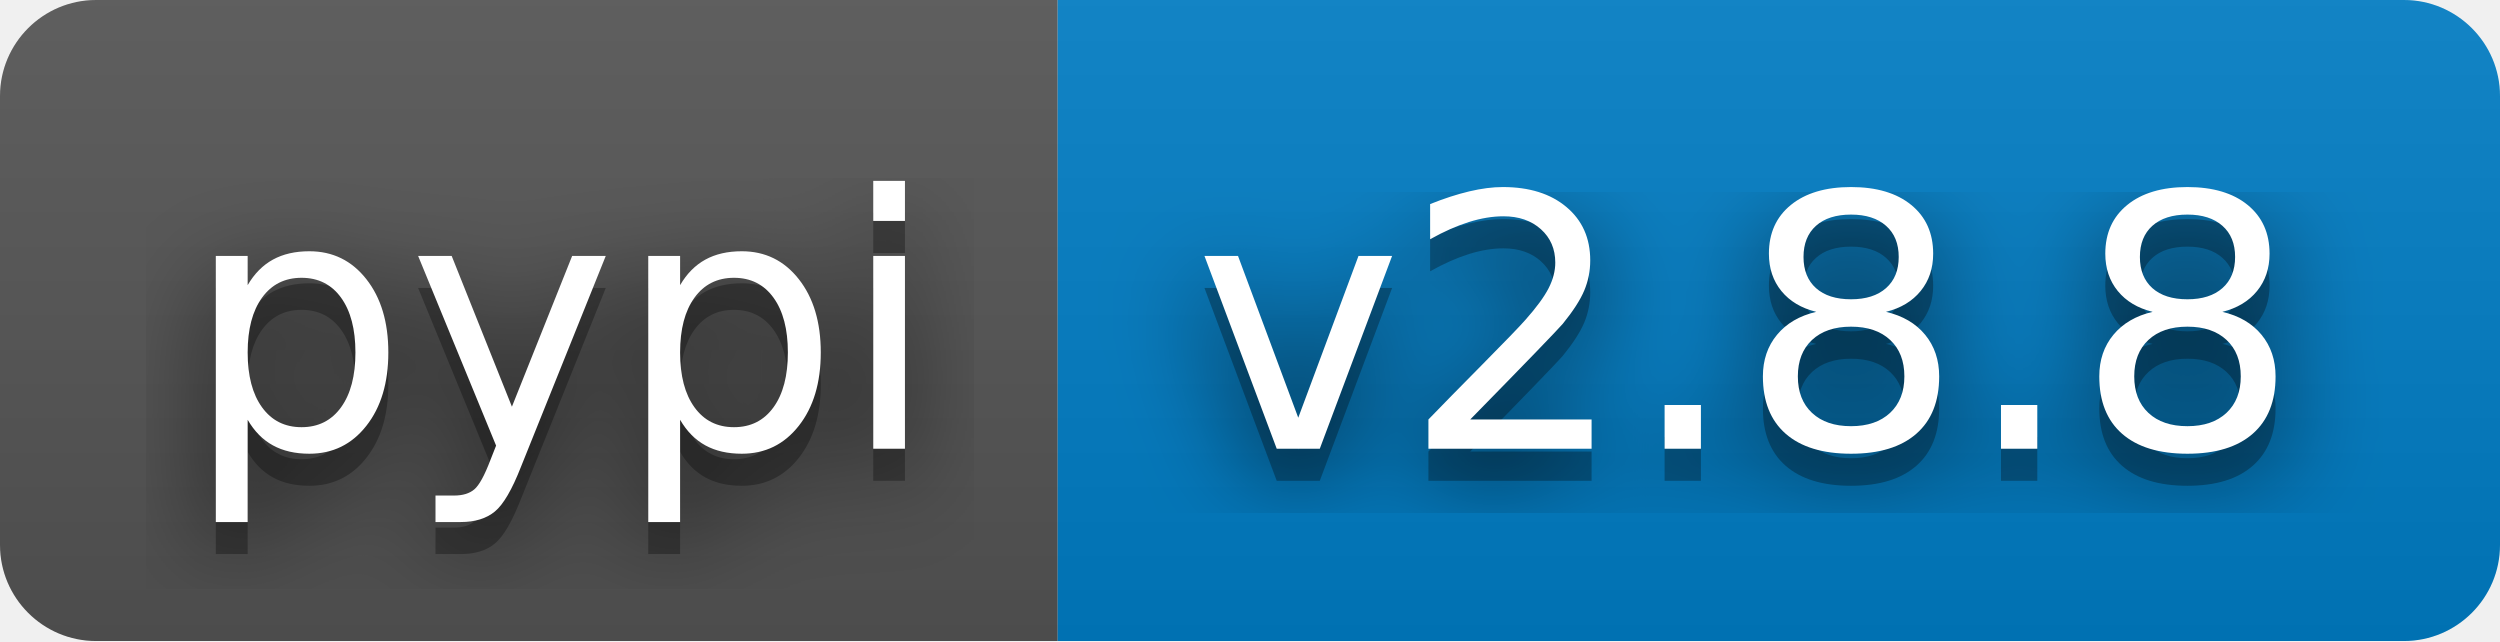
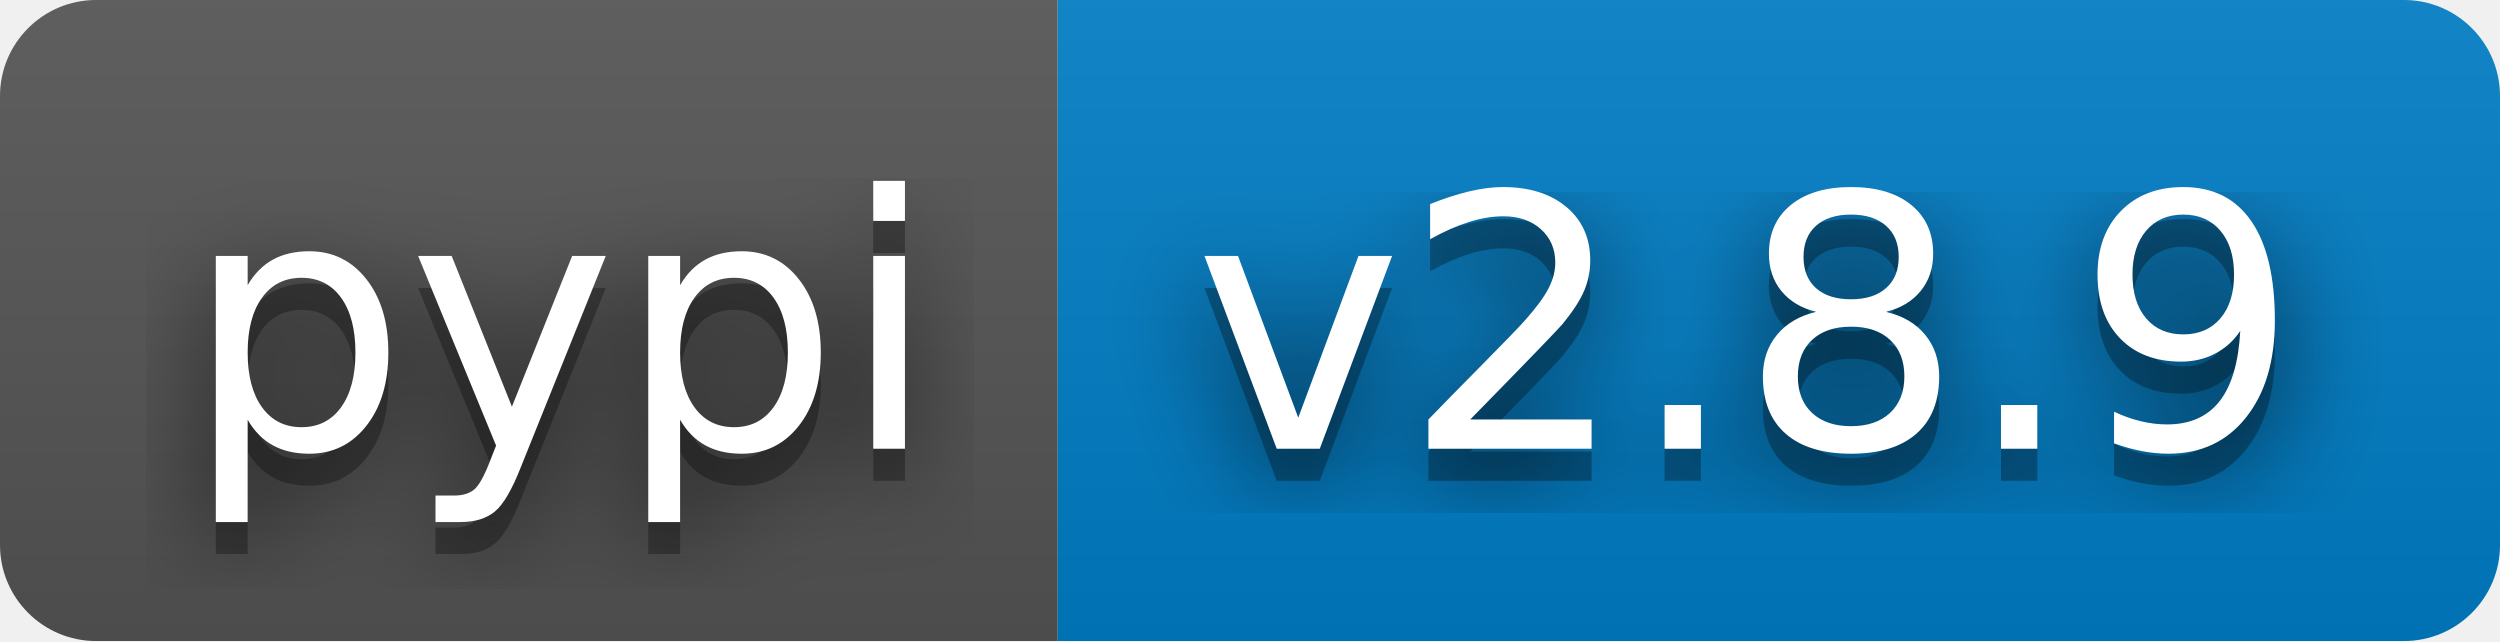
- <svg xmlns="http://www.w3.org/2000/svg" width="78" height="20" role="img" aria-label="pypi: v2.8.8">
+ <svg xmlns="http://www.w3.org/2000/svg" width="78" height="20" role="img" aria-label="pypi: v2.8.9">
  <filter id="blur">
    <feGaussianBlur stdDeviation="16" />
  </filter>
  <linearGradient id="s" x2="0" y2="100%">
    <stop offset="0" stop-color="#bbb" stop-opacity=".1" />
    <stop offset="1" stop-opacity=".1" />
  </linearGradient>
  <clipPath id="r">
    <rect width="78" height="20" rx="3" />
  </clipPath>
  <g clip-path="url(#r)">
    <rect width="33" height="20" fill="#555" />
    <rect x="33" width="45" height="20" fill="#007ec6" />
    <rect width="78" height="20" fill="url(#s)" />
  </g>
  <g fill="#fff" text-anchor="middle" font-family="Verdana,Geneva,DejaVu Sans,sans-serif" text-rendering="geometricPrecision" font-size="110">
    <g transform="scale(.1)">
      <g aria-hidden="true" fill="#010101">
        <text x="175" y="150" fill-opacity=".8" filter="url(#blur)" textLength="230">pypi</text>
        <text x="175" y="150" fill-opacity=".3" textLength="230">pypi</text>
      </g>
      <text x="175" y="140" textLength="230">pypi</text>
    </g>
    <g transform="scale(.1)">
      <g aria-hidden="true" fill="#010101">
-         <text x="545" y="150" fill-opacity=".8" filter="url(#blur)" textLength="350">v2.8.8</text>
-         <text x="545" y="150" fill-opacity=".3" textLength="350">v2.8.8</text>
+         <text x="545" y="150" fill-opacity=".8" filter="url(#blur)" textLength="350">v2.8.9</text>
+         <text x="545" y="150" fill-opacity=".3" textLength="350">v2.8.9</text>
      </g>
-       <text x="545" y="140" textLength="350">v2.8.8</text>
+       <text x="545" y="140" textLength="350">v2.8.9</text>
    </g>
  </g>
</svg>
